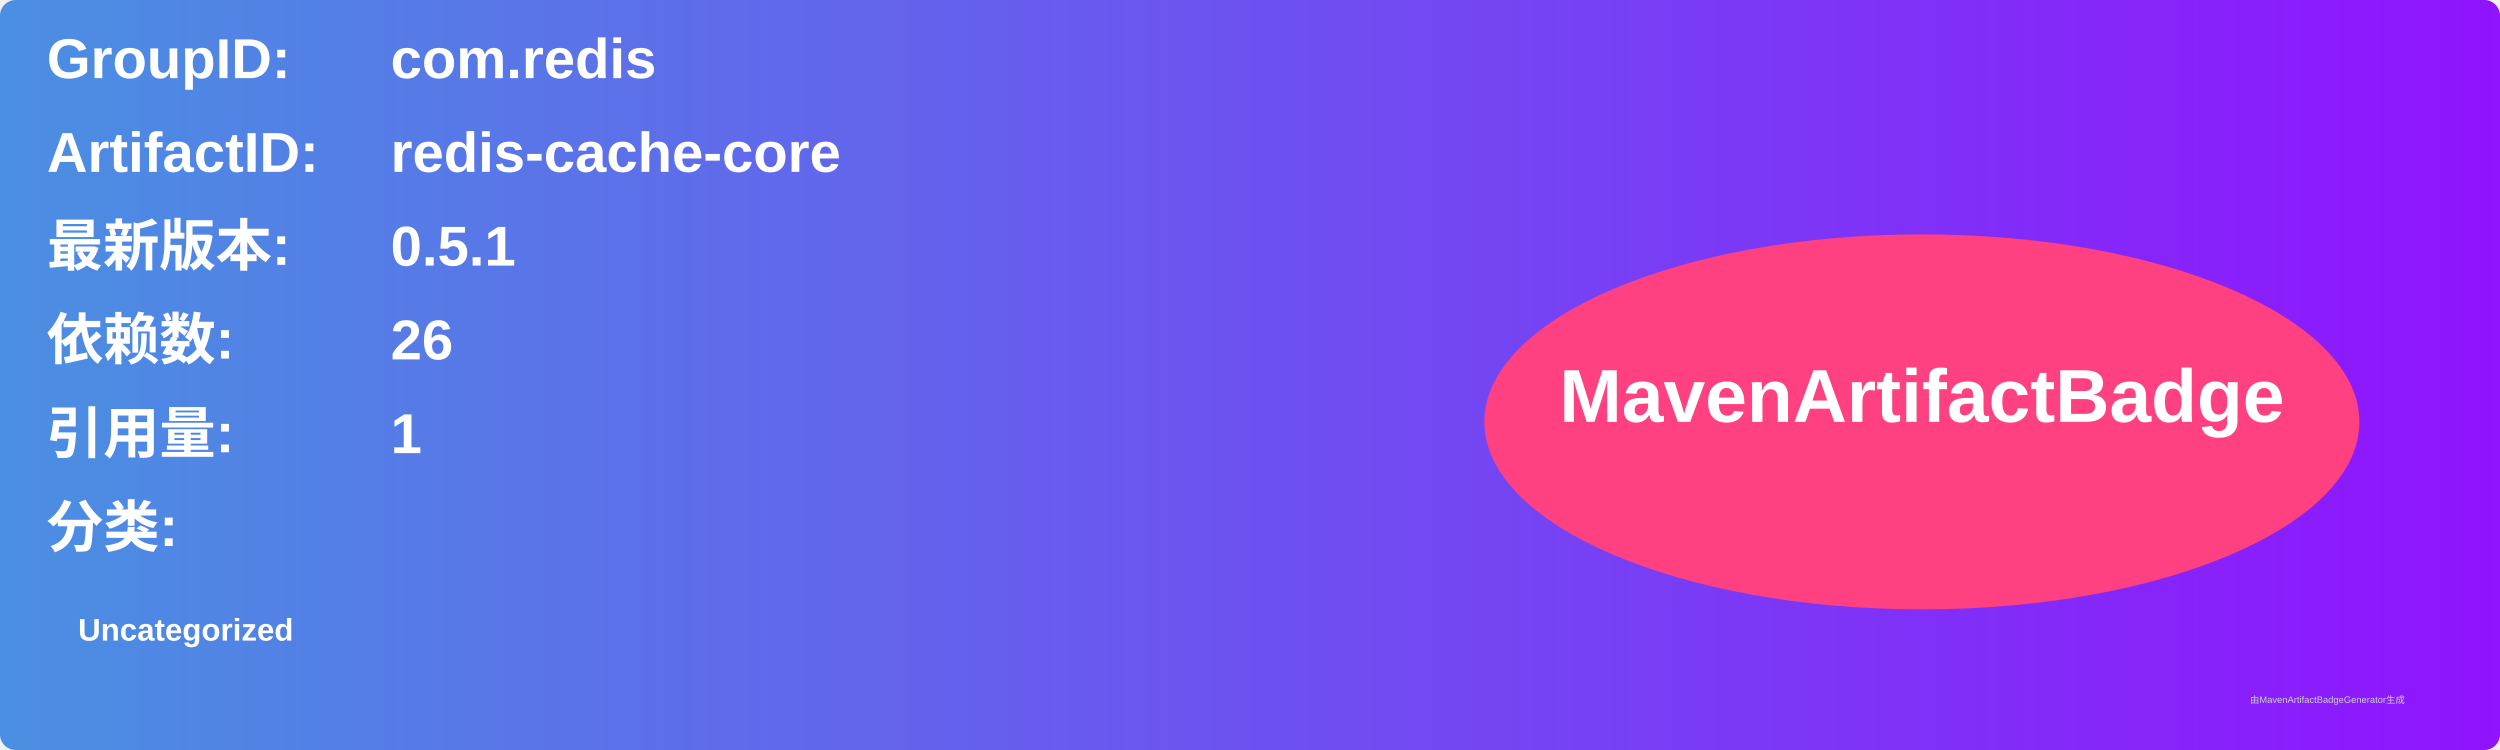
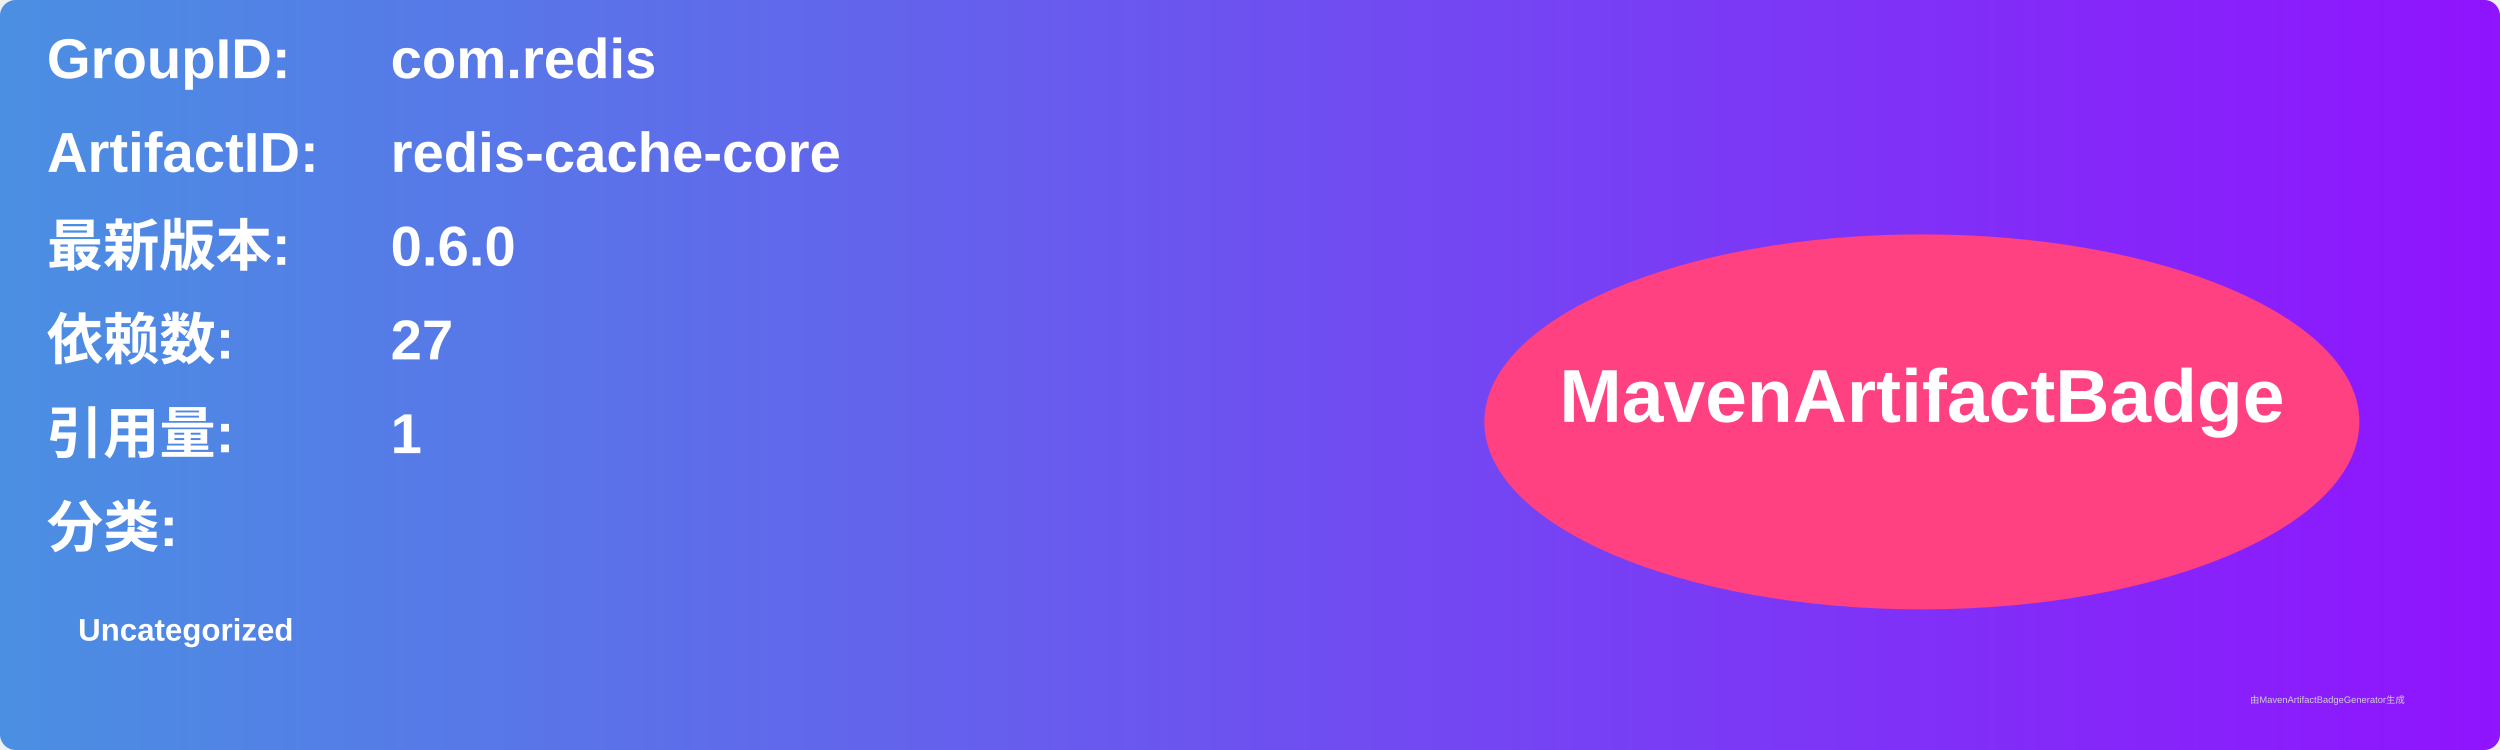
<svg xmlns="http://www.w3.org/2000/svg" width="800" height="240" viewBox="0 0 800 240">
  <linearGradient id="grad" x1="0%" y1="0%" x2="100%" y2="0%">
    <stop offset="0%" stop-color="#4a90e2" />
    <stop offset="100%" stop-color="#9013fe" />
  </linearGradient>
  <rect width="100%" height="100%" rx="5" ry="5" fill="url(#grad)" />
  <g transform="translate(15, 15)">
    <text x="0" y="10" font-family="Arial" font-size="18" fill="white" font-weight="bold" width="260">GroupID:</text>
    <text x="110" y="10" font-family="Arial" font-size="18" fill="white" font-weight="bold" width="460">com.redis</text>
    <text x="0" y="40" font-family="Arial" font-size="18" fill="white" font-weight="bold" width="260">ArtifactID:</text>
    <text x="110" y="40" font-family="Arial" font-size="18" fill="white" font-weight="bold" width="460">redis-cache-core</text>
    <text x="0" y="70" font-family="Arial" font-size="18" fill="white" font-weight="bold">最新版本:</text>
    <text x="110" y="70" font-family="Arial" font-size="18" fill="white" font-weight="bold">
-       <tspan font-weight="bold">0.5.1</tspan>
+       <tspan font-weight="bold">0.6.0</tspan>
    </text>
    <text x="0" y="100" font-family="Arial" font-size="18" fill="white" font-weight="bold">依赖数: </text>
    <text x="110" y="100" font-family="Arial" font-size="18" fill="white">
-       <tspan font-weight="bold">26</tspan>
+       <tspan font-weight="bold">27</tspan>
    </text>
    <text x="0" y="130" font-family="Arial" font-size="18" fill="white" font-weight="bold">引用量: </text>
    <text x="110" y="130" font-family="Arial" font-size="18" fill="white">
      <tspan font-weight="bold">1</tspan>
    </text>
    <text x="0" y="160" font-family="Arial" font-size="18" fill="white" font-weight="bold">分类:</text>
    <text x="10" y="190" font-family="Arial" font-size="10" fill="white">
      <tspan font-weight="bold">Uncategorized</tspan>
    </text>
    <ellipse cx="600" cy="120" rx="140" ry="60" fill="#ff4081" />
    <text x="600" y="120" text-anchor="middle" font-family="Arial" font-size="24" fill="white" font-weight="bold">MavenArtifactBadge</text>
  </g>
  <text x="720" y="225" font-family="Arial" font-size="3" fill="#d0d0d0">由MavenArtifactBadgeGenerator生成</text>
</svg>
